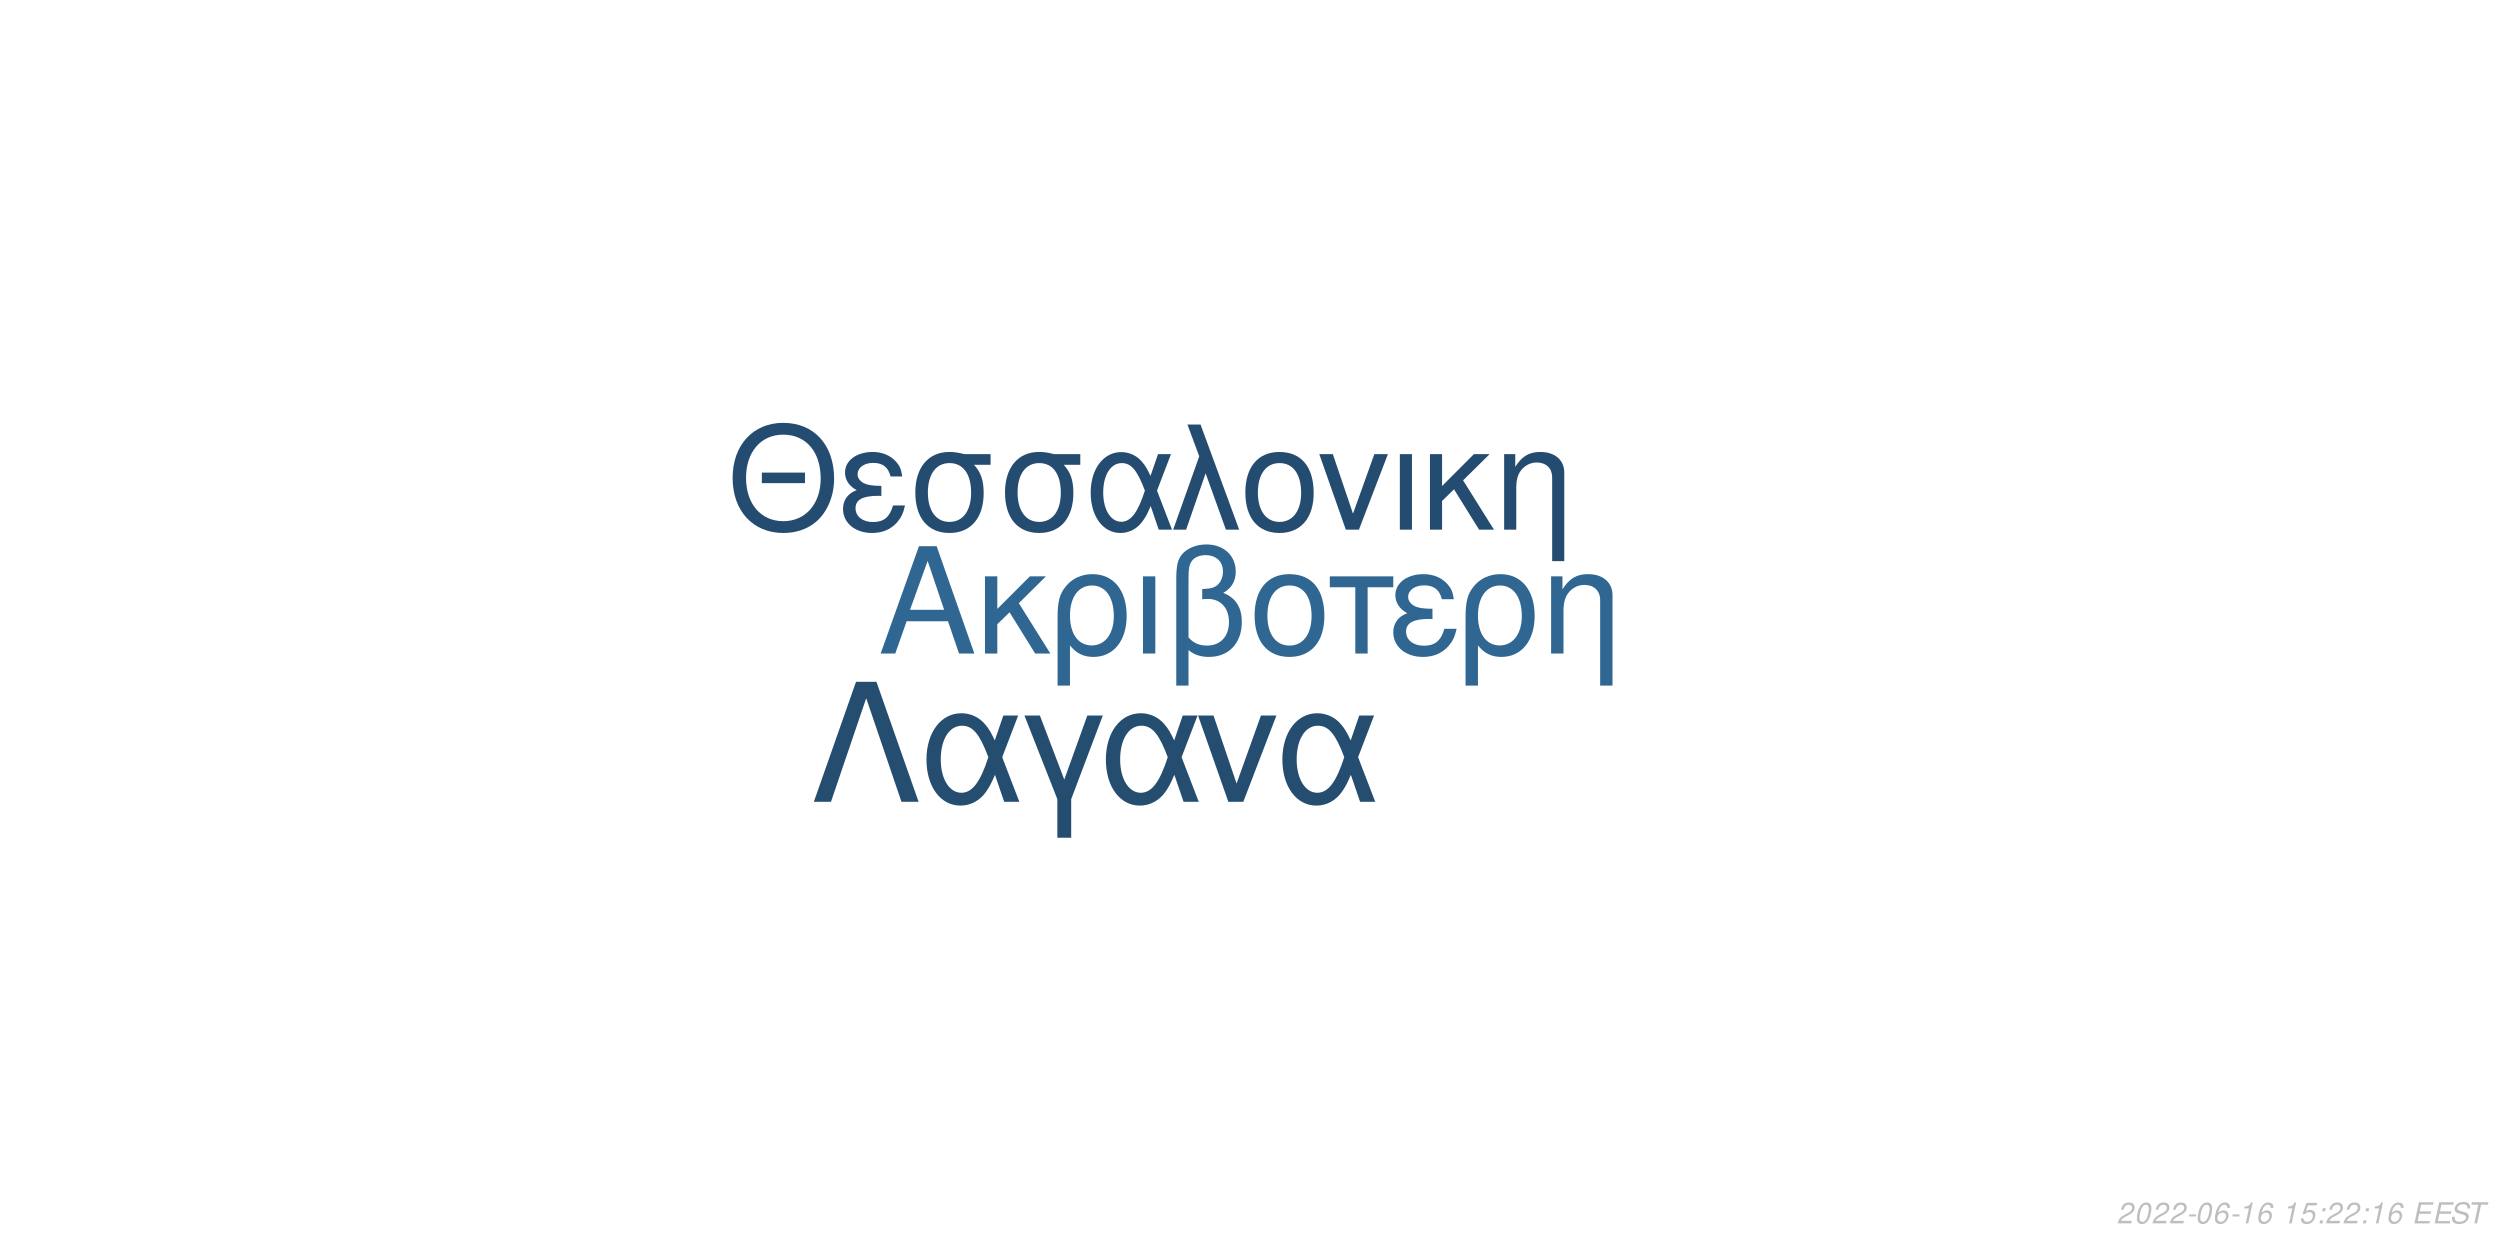
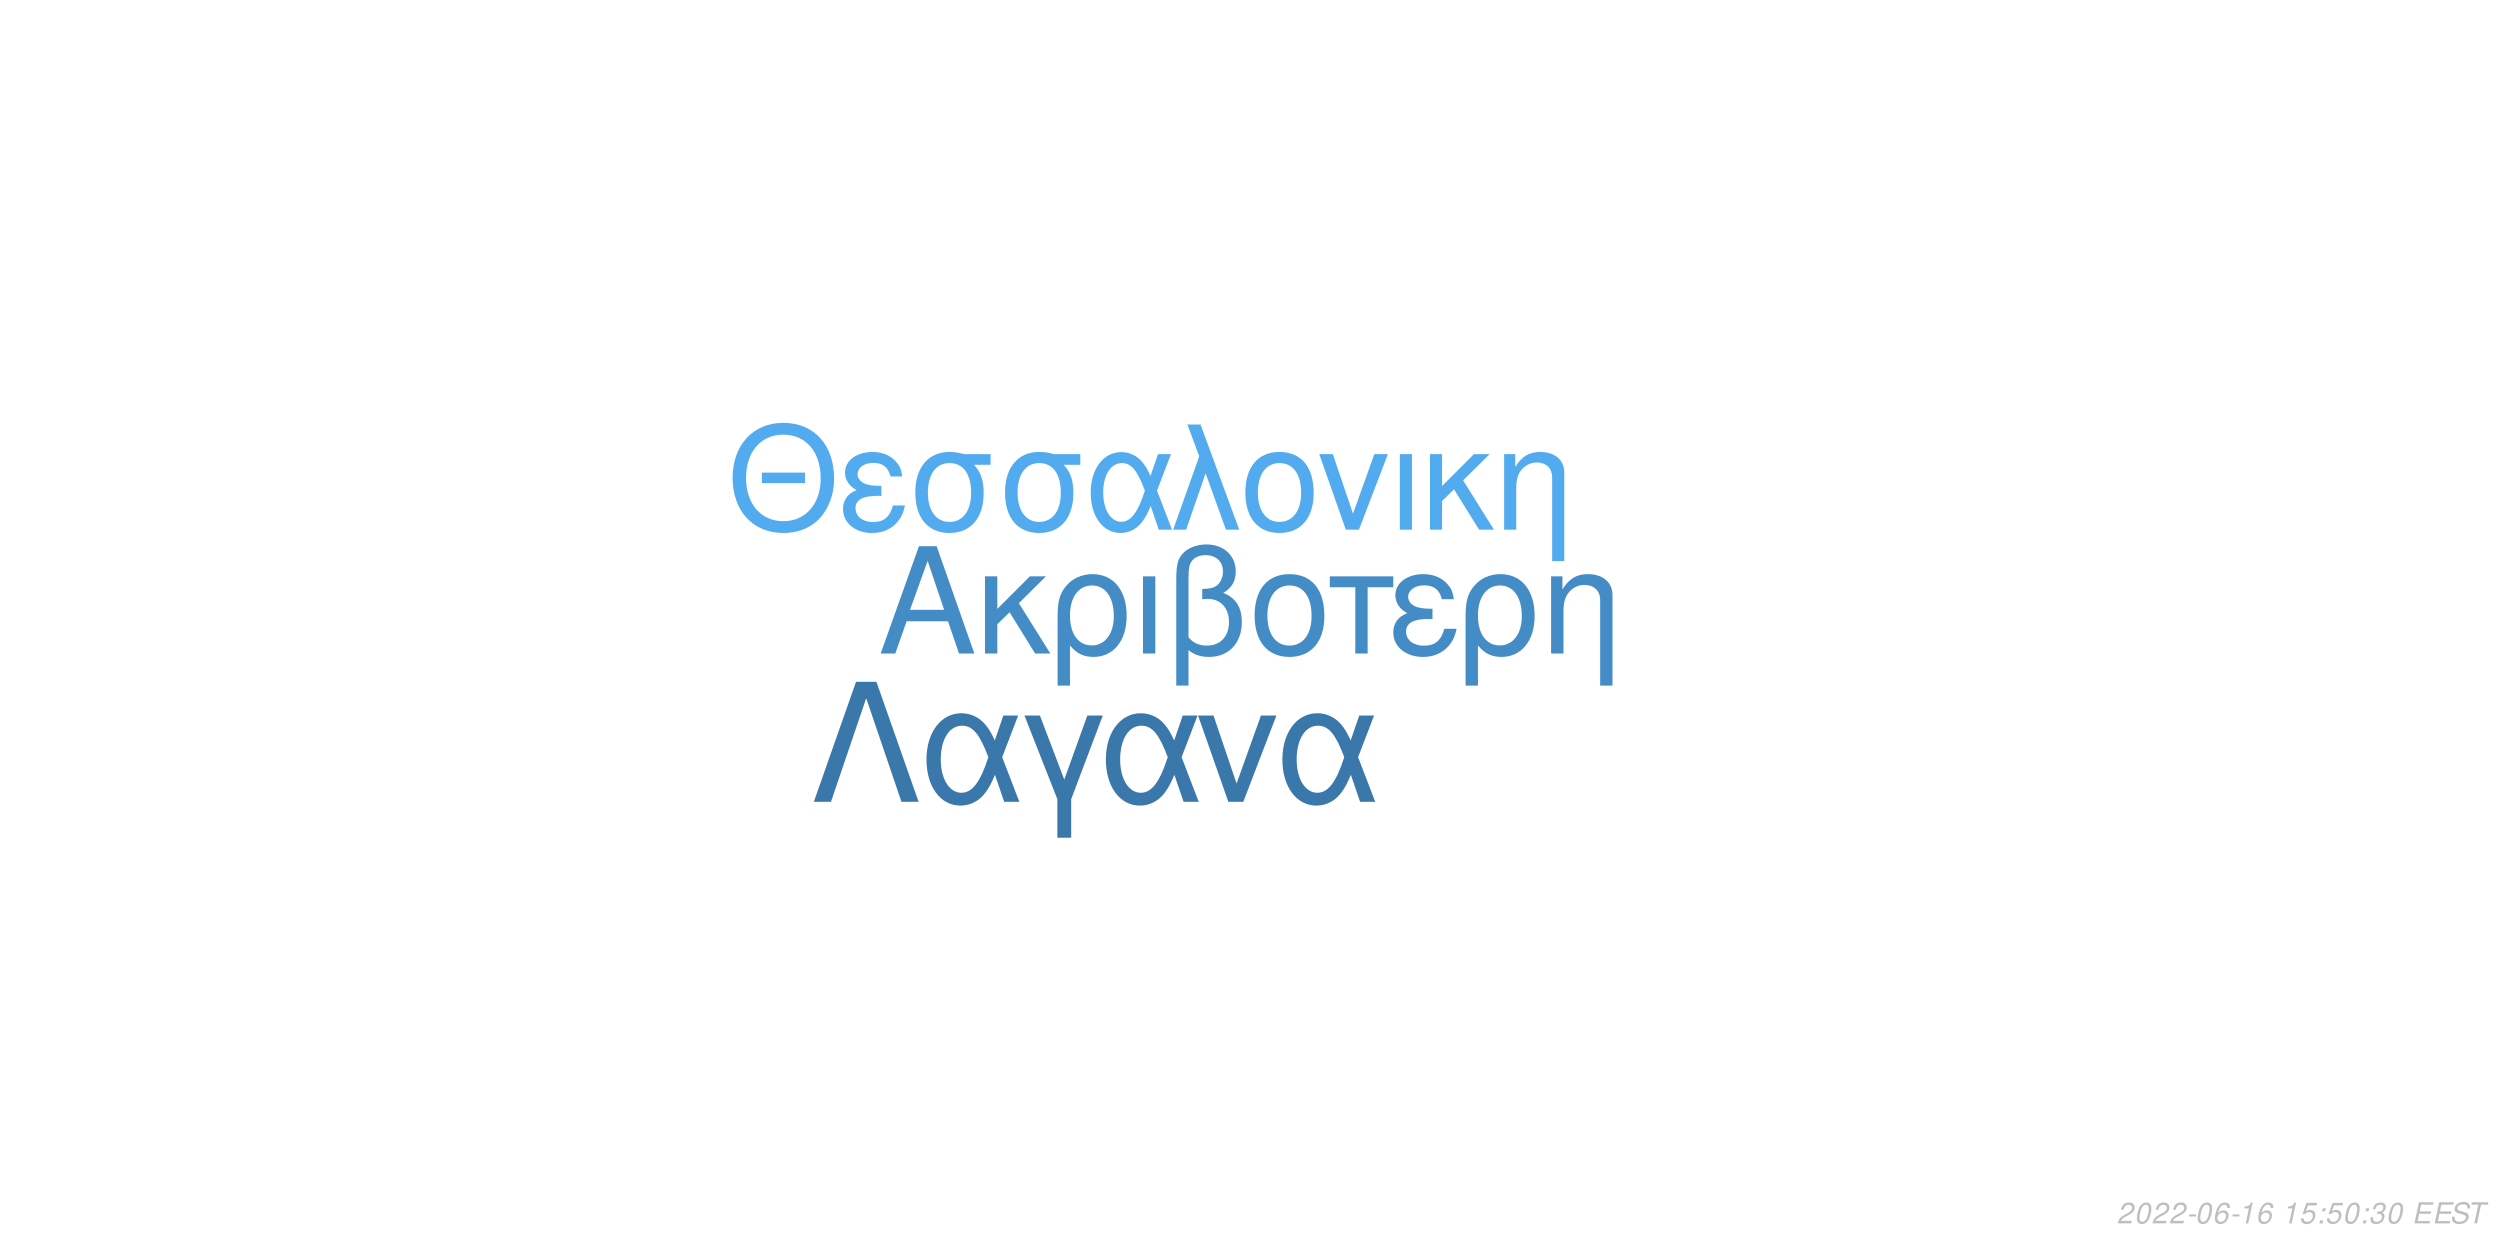
<svg xmlns="http://www.w3.org/2000/svg" xmlns:xlink="http://www.w3.org/1999/xlink" width="864pt" height="432pt" viewBox="0 0 864 432" version="1.1">
  <defs>
    <g>
      <symbol overflow="visible" id="glyph0-0">
        <path style="stroke:none;" d="" />
      </symbol>
      <symbol overflow="visible" id="glyph0-1">
        <path style="stroke:none;" d="M 24.125 -11.141 L 27.938 0 L 33.234 0 L 20.203 -37.094 L 14.094 -37.094 L 0.859 0 L 5.906 0 L 9.828 -11.141 Z M 22.797 -15.109 L 11 -15.109 L 17.094 -32.016 Z M 22.797 -15.109 " />
      </symbol>
      <symbol overflow="visible" id="glyph0-2">
        <path style="stroke:none;" d="M 7.172 -15.422 L 7.172 -26.672 L 2.906 -26.672 L 2.906 0 L 7.172 0 L 7.172 -10.125 L 11.406 -14.25 L 20.25 0 L 25.5 0 L 14.609 -17.406 L 23.969 -26.672 L 18.422 -26.672 Z M 7.172 -15.422 " />
      </symbol>
      <symbol overflow="visible" id="glyph0-3">
        <path style="stroke:none;" d="M 3 11.094 L 7.281 11.094 L 7.281 -2.797 C 9.516 -0.047 11.953 1.172 15.375 1.172 C 22.344 1.172 26.875 -4.422 26.875 -13.031 C 26.875 -21.891 22.297 -27.438 15.062 -27.438 C 11.297 -27.438 7.984 -25.906 5.797 -23.156 C 3.672 -20.516 3 -17.969 3 -12.359 Z M 14.906 -23.516 C 19.547 -23.516 22.438 -19.438 22.438 -12.922 C 22.438 -6.812 19.391 -2.797 14.812 -2.797 C 10.172 -2.797 7.281 -6.766 7.281 -13.125 C 7.281 -19.484 10.234 -23.516 14.906 -23.516 Z M 14.906 -23.516 " />
      </symbol>
      <symbol overflow="visible" id="glyph0-4">
        <path style="stroke:none;" d="M 3.516 0 L 7.781 0 L 7.781 -26.672 L 3.516 -26.672 Z M 3.516 0 " />
      </symbol>
      <symbol overflow="visible" id="glyph0-5">
        <path style="stroke:none;" d="M 4.016 11.094 L 8.25 11.094 L 8.25 -1.172 C 10.172 0.406 12.422 1.172 15.312 1.172 C 22.188 1.172 26.672 -3.609 26.672 -10.891 C 26.672 -15.984 24.578 -19.234 20.25 -20.969 C 23.109 -22.547 24.578 -25.031 24.578 -28.344 C 24.578 -33.844 20.406 -37.703 14.453 -37.703 C 10.938 -37.703 7.734 -36.391 6 -34.25 C 4.484 -32.422 4.016 -30.328 4.016 -25.391 Z M 8.25 -25.656 C 8.25 -29.359 8.5 -30.844 9.469 -32.062 C 10.375 -33.281 12.156 -34 14.094 -34 C 17.812 -34 20.156 -31.812 20.156 -28.297 C 20.156 -25.953 18.984 -23.812 17.297 -23.047 C 16.281 -22.547 15.469 -22.438 12.984 -22.297 L 12.984 -18.781 C 13.734 -18.828 14.344 -18.875 14.969 -18.875 C 19.344 -18.875 22.234 -15.719 22.234 -10.891 C 22.234 -5.906 19.281 -2.75 14.656 -2.75 C 11.953 -2.75 9.922 -3.609 8.25 -5.594 Z M 8.25 -25.656 " />
      </symbol>
      <symbol overflow="visible" id="glyph0-6">
        <path style="stroke:none;" d="M 14.094 -27.438 C 6.562 -27.438 2.094 -22.094 2.094 -13.125 C 2.094 -4.125 6.562 1.172 14.141 1.172 C 21.672 1.172 26.203 -4.172 26.203 -12.922 C 26.203 -22.188 21.828 -27.438 14.094 -27.438 Z M 14.141 -23.516 C 18.938 -23.516 21.781 -19.594 21.781 -12.984 C 21.781 -6.672 18.828 -2.75 14.141 -2.75 C 9.422 -2.75 6.516 -6.672 6.516 -13.125 C 6.516 -19.594 9.422 -23.516 14.141 -23.516 Z M 14.141 -23.516 " />
      </symbol>
      <symbol overflow="visible" id="glyph0-7">
        <path style="stroke:none;" d="M 7.891 0 L 12.156 0 L 12.156 -22.906 L 21.016 -22.906 L 21.016 -26.672 L -0.922 -26.672 L -0.922 -22.906 L 7.891 -22.906 Z M 7.891 0 " />
      </symbol>
      <symbol overflow="visible" id="glyph0-8">
        <path style="stroke:none;" d="M 14.562 -15.469 C 11.344 -15.469 9.562 -15.781 8.297 -16.438 C 6.922 -17.203 6.156 -18.328 6.156 -19.547 C 6.156 -21.891 8.453 -23.562 11.656 -23.562 C 15.062 -23.562 16.953 -22.094 17.812 -18.781 L 21.938 -18.781 C 21.578 -21.266 21.062 -22.5 19.797 -23.922 C 17.812 -26.203 14.906 -27.438 11.453 -27.438 C 5.797 -27.438 1.734 -24.375 1.734 -20.203 C 1.734 -17.609 3.156 -15.375 5.859 -13.938 C 2.797 -12.875 1.016 -10.484 1.016 -7.328 C 1.016 -2.391 5.297 1.172 11.25 1.172 C 14.969 1.172 17.906 -0.109 20.156 -2.641 C 21.578 -4.328 22.297 -5.797 22.906 -8.547 L 18.672 -8.547 C 17.5 -4.422 15.422 -2.703 11.609 -2.703 C 7.938 -2.703 5.438 -4.688 5.438 -7.578 C 5.438 -10.578 7.938 -11.953 13.484 -11.953 C 13.641 -11.953 14.094 -11.953 14.562 -11.906 Z M 14.562 -15.469 " />
      </symbol>
      <symbol overflow="visible" id="glyph0-9">
        <path style="stroke:none;" d="M 3.562 -26.672 L 3.562 0 L 7.844 0 L 7.844 -14.703 C 7.844 -17.906 8.5 -19.891 10.031 -21.531 C 11.406 -22.953 13.188 -23.719 15.062 -23.719 C 18.375 -23.719 20.516 -21.672 20.516 -18.469 L 20.516 11.094 L 24.781 11.094 L 24.781 -20.156 C 24.781 -24.578 21.469 -27.438 16.328 -27.438 C 12.359 -27.438 9.828 -25.906 7.484 -22.188 L 7.484 -26.672 Z M 3.562 -26.672 " />
      </symbol>
      <symbol overflow="visible" id="glyph1-0">
        <path style="stroke:none;" d="" />
      </symbol>
      <symbol overflow="visible" id="glyph1-1">
        <path style="stroke:none;" d="M 26.859 -19.734 L 11.953 -19.734 L 11.953 -16.094 L 26.859 -16.094 Z M 19.328 -36.922 C 8.922 -36.922 1.844 -29.25 1.844 -17.891 C 1.844 -6.484 8.875 1.141 19.391 1.141 C 23.812 1.141 27.703 -0.203 30.641 -2.688 C 34.578 -6.031 36.922 -11.656 36.922 -17.594 C 36.922 -29.297 30 -36.922 19.328 -36.922 Z M 19.328 -32.844 C 27.203 -32.844 32.281 -26.906 32.281 -17.688 C 32.281 -8.922 27.062 -2.938 19.391 -2.938 C 11.609 -2.938 6.484 -8.922 6.484 -17.891 C 6.484 -26.859 11.609 -32.844 19.328 -32.844 Z M 19.328 -32.844 " />
      </symbol>
      <symbol overflow="visible" id="glyph1-2">
        <path style="stroke:none;" d="M 14.25 -15.141 C 11.109 -15.141 9.375 -15.453 8.125 -16.094 C 6.781 -16.844 6.031 -17.938 6.031 -19.141 C 6.031 -21.422 8.266 -23.078 11.406 -23.078 C 14.75 -23.078 16.594 -21.625 17.438 -18.391 L 21.469 -18.391 C 21.125 -20.828 20.625 -22.031 19.391 -23.422 C 17.438 -25.656 14.594 -26.859 11.219 -26.859 C 5.688 -26.859 1.688 -23.875 1.688 -19.781 C 1.688 -17.234 3.094 -15.047 5.734 -13.656 C 2.734 -12.609 1 -10.266 1 -7.172 C 1 -2.344 5.188 1.141 11.016 1.141 C 14.656 1.141 17.547 -0.094 19.734 -2.594 C 21.125 -4.234 21.828 -5.688 22.422 -8.375 L 18.281 -8.375 C 17.141 -4.328 15.094 -2.641 11.359 -2.641 C 7.766 -2.641 5.328 -4.578 5.328 -7.422 C 5.328 -10.359 7.766 -11.703 13.203 -11.703 C 13.359 -11.703 13.797 -11.703 14.25 -11.656 Z M 14.25 -15.141 " />
      </symbol>
      <symbol overflow="visible" id="glyph1-3">
        <path style="stroke:none;" d="M 29 -26.109 L 19.938 -26.109 C 17.594 -26.703 16.438 -26.859 14.703 -26.859 C 7.469 -26.859 2.984 -21.469 2.984 -12.859 C 2.984 -4.031 7.375 1.141 14.797 1.141 C 22.172 1.141 26.609 -4.078 26.609 -12.656 C 26.609 -17.047 25.656 -19.828 23.266 -22.422 L 29 -22.422 Z M 14.797 -23.016 C 19.531 -23.016 22.266 -19.234 22.266 -12.75 C 22.266 -6.531 19.438 -2.688 14.797 -2.688 C 10.172 -2.688 7.328 -6.531 7.328 -12.859 C 7.328 -19.188 10.172 -23.016 14.797 -23.016 Z M 14.797 -23.016 " />
      </symbol>
      <symbol overflow="visible" id="glyph1-4">
        <path style="stroke:none;" d="M 29.344 -26.109 L 24.859 -26.109 L 22.266 -18.578 C 21.125 -21.031 20.484 -22.125 19.328 -23.469 C 17.547 -25.609 14.906 -26.812 12.156 -26.812 C 5.984 -26.812 1.594 -20.984 1.594 -12.812 C 1.594 -4.578 5.828 1.141 11.906 1.141 C 14.953 1.141 17.734 -0.344 19.625 -3.047 C 20.672 -4.531 21.281 -5.688 22.328 -8.172 L 25.109 0 L 29.703 0 L 24.516 -13.5 Z M 20.328 -13.5 C 17.891 -5.922 15.453 -2.734 12.156 -2.734 C 8.516 -2.734 5.922 -6.922 5.922 -12.812 C 5.922 -18.938 8.516 -23.016 12.359 -23.016 C 15.594 -23.016 17.688 -20.531 20.328 -13.5 Z M 20.328 -13.5 " />
      </symbol>
      <symbol overflow="visible" id="glyph1-5">
        <path style="stroke:none;" d="M 1.094 0 L 5.578 0 L 12.312 -19.484 L 19.328 0 L 23.922 0 L 10.562 -36.328 L 6.031 -36.328 L 10.109 -25.359 Z M 1.094 0 " />
      </symbol>
      <symbol overflow="visible" id="glyph1-6">
        <path style="stroke:none;" d="M 13.797 -26.859 C 6.422 -26.859 2.047 -21.625 2.047 -12.859 C 2.047 -4.031 6.422 1.141 13.859 1.141 C 21.234 1.141 25.656 -4.078 25.656 -12.656 C 25.656 -21.719 21.375 -26.859 13.797 -26.859 Z M 13.859 -23.016 C 18.531 -23.016 21.328 -19.188 21.328 -12.703 C 21.328 -6.531 18.438 -2.688 13.859 -2.688 C 9.219 -2.688 6.375 -6.531 6.375 -12.859 C 6.375 -19.188 9.219 -23.016 13.859 -23.016 Z M 13.859 -23.016 " />
      </symbol>
      <symbol overflow="visible" id="glyph1-7">
        <path style="stroke:none;" d="M 14.297 0 L 24.312 -26.109 L 19.625 -26.109 L 12.25 -5.531 L 5.281 -26.109 L 0.594 -26.109 L 9.766 0 Z M 14.297 0 " />
      </symbol>
      <symbol overflow="visible" id="glyph1-8">
        <path style="stroke:none;" d="M 3.438 0 L 7.625 0 L 7.625 -26.109 L 3.438 -26.109 Z M 3.438 0 " />
      </symbol>
      <symbol overflow="visible" id="glyph1-9">
        <path style="stroke:none;" d="M 7.031 -15.094 L 7.031 -26.109 L 2.844 -26.109 L 2.844 0 L 7.031 0 L 7.031 -9.922 L 11.156 -13.953 L 19.828 0 L 24.969 0 L 14.297 -17.047 L 23.469 -26.109 L 18.031 -26.109 Z M 7.031 -15.094 " />
      </symbol>
      <symbol overflow="visible" id="glyph1-10">
        <path style="stroke:none;" d="M 3.484 -26.109 L 3.484 0 L 7.672 0 L 7.672 -14.406 C 7.672 -17.547 8.328 -19.484 9.812 -21.078 C 11.156 -22.469 12.906 -23.219 14.75 -23.219 C 17.984 -23.219 20.078 -21.234 20.078 -18.094 L 20.078 10.859 L 24.266 10.859 L 24.266 -19.734 C 24.266 -24.062 21.031 -26.859 16 -26.859 C 12.109 -26.859 9.609 -25.359 7.328 -21.719 L 7.328 -26.109 Z M 3.484 -26.109 " />
      </symbol>
      <symbol overflow="visible" id="glyph2-0">
        <path style="stroke:none;" d="" />
      </symbol>
      <symbol overflow="visible" id="glyph2-1">
        <path style="stroke:none;" d="M 22.531 -41.484 L 15.484 -41.484 L 0.906 0 L 6.828 0 L 19 -35.797 L 31.188 0 L 37.109 0 Z M 22.531 -41.484 " />
      </symbol>
      <symbol overflow="visible" id="glyph2-2">
        <path style="stroke:none;" d="M 33.516 -29.812 L 28.391 -29.812 L 25.438 -21.219 C 24.125 -24.016 23.391 -25.266 22.078 -26.797 C 20.031 -29.25 17.016 -30.609 13.891 -30.609 C 6.828 -30.609 1.828 -23.953 1.828 -14.625 C 1.828 -5.234 6.656 1.312 13.594 1.312 C 17.078 1.312 20.266 -0.391 22.422 -3.469 C 23.609 -5.172 24.297 -6.484 25.5 -9.328 L 28.688 0 L 33.922 0 L 28 -15.422 Z M 23.219 -15.422 C 20.422 -6.766 17.641 -3.125 13.891 -3.125 C 9.734 -3.125 6.766 -7.906 6.766 -14.625 C 6.766 -21.625 9.734 -26.297 14.109 -26.297 C 17.812 -26.297 20.203 -23.453 23.219 -15.422 Z M 23.219 -15.422 " />
      </symbol>
      <symbol overflow="visible" id="glyph2-3">
        <path style="stroke:none;" d="M 12.062 12.406 L 16.844 12.406 L 16.844 -0.906 L 27.766 -29.812 L 22.422 -29.812 L 14.453 -7.688 L 6.031 -29.812 L 0.688 -29.812 L 12.062 -0.906 Z M 12.062 12.406 " />
      </symbol>
      <symbol overflow="visible" id="glyph2-4">
        <path style="stroke:none;" d="M 16.328 0 L 27.766 -29.812 L 22.422 -29.812 L 14 -6.312 L 6.031 -29.812 L 0.688 -29.812 L 11.156 0 Z M 16.328 0 " />
      </symbol>
      <symbol overflow="visible" id="glyph3-0">
        <path style="stroke:none;" d="" />
      </symbol>
      <symbol overflow="visible" id="glyph3-1">
        <path style="stroke:none;" d="M 5.234 -0.875 L 1.469 -0.875 C 1.641 -1.375 2.203 -1.891 3.109 -2.344 L 4.234 -2.938 C 5.562 -3.625 6.219 -4.469 6.219 -5.484 C 6.219 -5.938 6.062 -6.359 5.797 -6.656 C 5.469 -7.047 4.984 -7.234 4.312 -7.234 C 2.766 -7.234 1.891 -6.453 1.484 -4.734 L 2.375 -4.734 C 2.484 -5.188 2.609 -5.484 2.797 -5.75 C 3.094 -6.203 3.609 -6.453 4.188 -6.453 C 4.891 -6.453 5.344 -6.031 5.344 -5.375 C 5.344 -4.703 4.859 -4.094 4.016 -3.656 L 2.984 -3.125 C 1.234 -2.188 0.797 -1.656 0.344 -0.016 L 5.047 -0.016 Z M 5.234 -0.875 " />
      </symbol>
      <symbol overflow="visible" id="glyph3-2">
        <path style="stroke:none;" d="M 4.203 -7.234 C 3.375 -7.234 2.688 -6.812 2.125 -5.984 C 1.484 -5.047 0.984 -3.188 0.984 -1.734 C 0.984 -1.109 1.172 -0.562 1.484 -0.266 C 1.797 0.047 2.281 0.234 2.766 0.234 C 3.625 0.234 4.281 -0.156 4.859 -1.016 C 5.516 -1.953 6 -3.797 6 -5.266 C 6 -6.5 5.328 -7.234 4.203 -7.234 Z M 4.094 -6.453 C 4.734 -6.453 5.125 -5.984 5.125 -5.156 C 5.125 -4.203 4.781 -2.625 4.406 -1.812 C 3.984 -0.938 3.516 -0.547 2.875 -0.547 C 2.25 -0.547 1.875 -1.031 1.875 -1.828 C 1.875 -2.797 2.203 -4.344 2.594 -5.203 C 2.984 -6.047 3.453 -6.453 4.094 -6.453 Z M 4.094 -6.453 " />
      </symbol>
      <symbol overflow="visible" id="glyph3-3">
        <path style="stroke:none;" d="M 3.516 -3.125 L 1.125 -3.125 L 0.969 -2.406 L 3.359 -2.406 Z M 3.516 -3.125 " />
      </symbol>
      <symbol overflow="visible" id="glyph3-4">
        <path style="stroke:none;" d="M 6.125 -5.344 L 6.141 -5.625 C 6.141 -6.609 5.453 -7.234 4.391 -7.234 C 3.438 -7.234 2.641 -6.719 2.016 -5.703 C 1.422 -4.781 0.938 -2.953 0.938 -1.688 C 0.938 -0.516 1.688 0.234 2.859 0.234 C 3.703 0.234 4.438 -0.156 5 -0.875 C 5.406 -1.422 5.672 -2.156 5.672 -2.766 C 5.672 -3.812 4.969 -4.5 3.906 -4.5 C 3.234 -4.5 2.672 -4.234 2.094 -3.625 C 2.406 -5.375 3.234 -6.453 4.25 -6.453 C 4.703 -6.453 5.062 -6.234 5.172 -5.844 C 5.203 -5.719 5.234 -5.578 5.25 -5.344 Z M 3.656 -3.734 C 4.344 -3.734 4.797 -3.281 4.797 -2.625 C 4.797 -1.469 3.984 -0.547 2.984 -0.547 C 2.297 -0.547 1.812 -1.047 1.812 -1.766 C 1.812 -2.859 2.625 -3.734 3.656 -3.734 Z M 3.656 -3.734 " />
      </symbol>
      <symbol overflow="visible" id="glyph3-5">
        <path style="stroke:none;" d="M 3.703 -5.188 L 2.594 0 L 3.469 0 L 5.016 -7.234 L 4.438 -7.234 C 3.906 -6.156 3.688 -6.016 2.234 -5.812 L 2.109 -5.188 Z M 3.703 -5.188 " />
      </symbol>
      <symbol overflow="visible" id="glyph3-6">
        <path style="stroke:none;" d="" />
      </symbol>
      <symbol overflow="visible" id="glyph3-7">
        <path style="stroke:none;" d="M 6.297 -7.094 L 2.594 -7.094 L 1.234 -3.234 L 2.047 -3.234 C 2.656 -3.766 2.938 -3.906 3.531 -3.906 C 4.328 -3.906 4.797 -3.453 4.797 -2.688 C 4.797 -1.438 3.969 -0.547 2.828 -0.547 C 2.031 -0.547 1.609 -0.938 1.578 -1.734 L 0.703 -1.734 L 0.703 -1.516 C 0.703 -0.938 0.844 -0.547 1.188 -0.266 C 1.562 0.062 2.078 0.234 2.703 0.234 C 3.656 0.234 4.391 -0.156 4.984 -0.922 C 5.422 -1.5 5.672 -2.234 5.672 -2.953 C 5.672 -4 4.938 -4.672 3.812 -4.672 C 3.328 -4.672 2.906 -4.547 2.406 -4.234 L 3.109 -6.219 L 6.109 -6.219 Z M 6.297 -7.094 " />
      </symbol>
      <symbol overflow="visible" id="glyph3-8">
        <path style="stroke:none;" d="M 2.359 -1.031 L 1.312 -1.031 L 1.094 0 L 2.141 0 Z M 3.266 -5.234 L 2.219 -5.234 L 2 -4.203 L 3.047 -4.203 Z M 3.266 -5.234 " />
      </symbol>
      <symbol overflow="visible" id="glyph3-9">
+         <path style="stroke:none;" d="M 2.922 -3.312 C 3.125 -3.344 3.234 -3.344 3.375 -3.344 C 4.203 -3.344 4.688 -3 4.688 -2.406 C 4.688 -1.312 3.906 -0.547 2.781 -0.547 C 2.047 -0.547 1.594 -0.938 1.594 -1.562 C 1.594 -1.719 1.609 -1.844 1.656 -2.094 L 0.766 -2.094 C 0.734 -1.797 0.719 -1.641 0.719 -1.469 C 0.719 -0.375 1.406 0.234 2.641 0.234 C 3.547 0.234 4.297 -0.078 4.812 -0.656 C 5.266 -1.156 5.562 -1.875 5.562 -2.547 C 5.562 -3.125 5.344 -3.453 4.797 -3.734 C 5.641 -4.234 6.016 -4.844 6.016 -5.734 C 6.016 -6.656 5.312 -7.234 4.203 -7.234 C 3.375 -7.234 2.672 -6.938 2.188 -6.375 C 1.891 -6.031 1.703 -5.641 1.516 -4.906 L 2.391 -4.906 C 2.5 -5.359 2.594 -5.594 2.734 -5.812 C 3.047 -6.234 3.516 -6.453 4.078 -6.453 C 4.734 -6.453 5.141 -6.125 5.141 -5.578 C 5.141 -5.188 5.016 -4.797 4.797 -4.547 C 4.516 -4.234 4 -4.062 3.266 -4.062 L 3.078 -4.062 Z M 2.922 -3.312 " />
+       </symbol>
+       <symbol overflow="visible" id="glyph3-10">
        <path style="stroke:none;" d="M 2.547 -3.312 L 6.5 -3.312 L 6.688 -4.141 L 2.719 -4.141 L 3.219 -6.469 L 7.344 -6.469 L 7.516 -7.297 L 2.453 -7.297 L 0.906 0 L 6.125 0 L 6.297 -0.812 L 2.016 -0.812 Z M 2.547 -3.312 " />
      </symbol>
-       <symbol overflow="visible" id="glyph3-10">
+       <symbol overflow="visible" id="glyph3-11">
        <path style="stroke:none;" d="M 7.062 -5.156 C 7.125 -5.438 7.141 -5.562 7.141 -5.703 C 7.141 -6.156 6.938 -6.594 6.594 -6.891 C 6.188 -7.25 5.656 -7.406 4.875 -7.406 C 3.844 -7.406 3.047 -7.125 2.5 -6.562 C 2.094 -6.141 1.781 -5.438 1.781 -4.922 C 1.781 -4.297 2.219 -3.766 2.891 -3.562 L 4.594 -3.094 C 5.406 -2.859 5.734 -2.578 5.734 -2.094 C 5.734 -1.781 5.547 -1.406 5.266 -1.141 C 4.844 -0.766 4.266 -0.578 3.453 -0.578 C 2.328 -0.578 1.812 -0.984 1.812 -1.906 C 1.812 -2.047 1.812 -2.125 1.844 -2.312 L 0.984 -2.312 C 0.906 -2.062 0.891 -1.906 0.891 -1.688 C 0.891 -0.484 1.797 0.234 3.297 0.234 C 4.359 0.234 5.234 -0.062 5.812 -0.609 C 6.344 -1.078 6.688 -1.797 6.688 -2.375 C 6.688 -2.641 6.609 -2.906 6.453 -3.156 C 6.234 -3.5 5.938 -3.703 5.469 -3.828 L 3.75 -4.312 C 2.984 -4.547 2.734 -4.734 2.734 -5.188 C 2.734 -5.547 2.875 -5.844 3.188 -6.109 C 3.547 -6.438 4.031 -6.594 4.703 -6.594 C 5.266 -6.594 5.688 -6.484 5.906 -6.297 C 6.094 -6.125 6.219 -5.797 6.219 -5.516 C 6.219 -5.422 6.203 -5.344 6.188 -5.156 Z M 7.062 -5.156 " />
      </symbol>
-       <symbol overflow="visible" id="glyph3-11">
+       <symbol overflow="visible" id="glyph3-12">
        <path style="stroke:none;" d="M 4.938 -6.469 L 7.312 -6.469 L 7.484 -7.297 L 1.75 -7.297 L 1.578 -6.469 L 3.984 -6.469 L 2.609 0 L 3.547 0 Z M 4.938 -6.469 " />
      </symbol>
    </g>
  </defs>
  <g id="surface1">
    <rect x="0" y="0" width="864" height="432" style="fill:rgb(100%,100%,100%);fill-opacity:1;stroke:none;" />
-     <g style="fill:rgb(18.824%,40%,57.255%);fill-opacity:1;">
+     <g style="fill:rgb(26.667%,54.902%,77.647%);fill-opacity:1;">
      <use xlink:href="#glyph0-1" x="303.5" y="225.861" />
      <use xlink:href="#glyph0-2" x="337.5" y="225.861" />
      <use xlink:href="#glyph0-3" x="362.5" y="225.861" />
      <use xlink:href="#glyph0-4" x="391.5" y="225.861" />
      <use xlink:href="#glyph0-5" x="402.5" y="225.861" />
      <use xlink:href="#glyph0-6" x="431.5" y="225.861" />
      <use xlink:href="#glyph0-7" x="460.5" y="225.861" />
      <use xlink:href="#glyph0-8" x="480.5" y="225.861" />
      <use xlink:href="#glyph0-3" x="503.5" y="225.861" />
      <use xlink:href="#glyph0-9" x="532.5" y="225.861" />
    </g>
-     <g style="fill:rgb(14.118%,29.804%,43.922%);fill-opacity:1;">
+     <g style="fill:rgb(32.549%,67.059%,93.725%);fill-opacity:1;">
      <use xlink:href="#glyph1-1" x="251.348" y="183.058" />
      <use xlink:href="#glyph1-2" x="290.348" y="183.058" />
      <use xlink:href="#glyph1-3" x="313.348" y="183.058" />
      <use xlink:href="#glyph1-3" x="344.348" y="183.058" />
      <use xlink:href="#glyph1-4" x="375.348" y="183.058" />
      <use xlink:href="#glyph1-5" x="404.348" y="183.058" />
      <use xlink:href="#glyph1-6" x="428.348" y="183.058" />
      <use xlink:href="#glyph1-7" x="455.348" y="183.058" />
      <use xlink:href="#glyph1-8" x="480.348" y="183.058" />
      <use xlink:href="#glyph1-9" x="491.348" y="183.058" />
      <use xlink:href="#glyph1-10" x="516.348" y="183.058" />
    </g>
-     <g style="fill:rgb(14.118%,30.196%,43.922%);fill-opacity:1;">
+     <g style="fill:rgb(22.745%,47.059%,67.059%);fill-opacity:1;">
      <use xlink:href="#glyph2-1" x="280.359" y="277.105" />
      <use xlink:href="#glyph2-2" x="318.359" y="277.105" />
      <use xlink:href="#glyph2-3" x="353.359" y="277.105" />
      <use xlink:href="#glyph2-2" x="380.359" y="277.105" />
      <use xlink:href="#glyph2-4" x="413.359" y="277.105" />
      <use xlink:href="#glyph2-2" x="441.359" y="277.105" />
    </g>
    <g style="fill:rgb(74.51%,74.51%,74.51%);fill-opacity:1;">
      <use xlink:href="#glyph3-1" x="731.52" y="422.81" />
      <use xlink:href="#glyph3-2" x="737.52" y="422.81" />
      <use xlink:href="#glyph3-1" x="743.52" y="422.81" />
      <use xlink:href="#glyph3-1" x="749.52" y="422.81" />
      <use xlink:href="#glyph3-3" x="755.52" y="422.81" />
      <use xlink:href="#glyph3-2" x="758.52" y="422.81" />
      <use xlink:href="#glyph3-4" x="764.52" y="422.81" />
      <use xlink:href="#glyph3-3" x="770.52" y="422.81" />
      <use xlink:href="#glyph3-5" x="773.52" y="422.81" />
      <use xlink:href="#glyph3-4" x="779.52" y="422.81" />
      <use xlink:href="#glyph3-6" x="785.52" y="422.81" />
      <use xlink:href="#glyph3-5" x="788.52" y="422.81" />
      <use xlink:href="#glyph3-7" x="794.52" y="422.81" />
      <use xlink:href="#glyph3-8" x="800.52" y="422.81" />
-       <use xlink:href="#glyph3-1" x="803.52" y="422.81" />
-       <use xlink:href="#glyph3-1" x="809.52" y="422.81" />
+       <use xlink:href="#glyph3-7" x="803.52" y="422.81" />
+       <use xlink:href="#glyph3-2" x="809.52" y="422.81" />
      <use xlink:href="#glyph3-8" x="815.52" y="422.81" />
-       <use xlink:href="#glyph3-5" x="818.52" y="422.81" />
-       <use xlink:href="#glyph3-4" x="824.52" y="422.81" />
+       <use xlink:href="#glyph3-9" x="818.52" y="422.81" />
+       <use xlink:href="#glyph3-2" x="824.52" y="422.81" />
      <use xlink:href="#glyph3-6" x="830.52" y="422.81" />
-       <use xlink:href="#glyph3-9" x="833.52" y="422.81" />
-       <use xlink:href="#glyph3-9" x="840.52" y="422.81" />
-       <use xlink:href="#glyph3-10" x="846.52" y="422.81" />
-       <use xlink:href="#glyph3-11" x="852.52" y="422.81" />
+       <use xlink:href="#glyph3-10" x="833.52" y="422.81" />
+       <use xlink:href="#glyph3-10" x="840.52" y="422.81" />
+       <use xlink:href="#glyph3-11" x="846.52" y="422.81" />
+       <use xlink:href="#glyph3-12" x="852.52" y="422.81" />
    </g>
  </g>
</svg>
